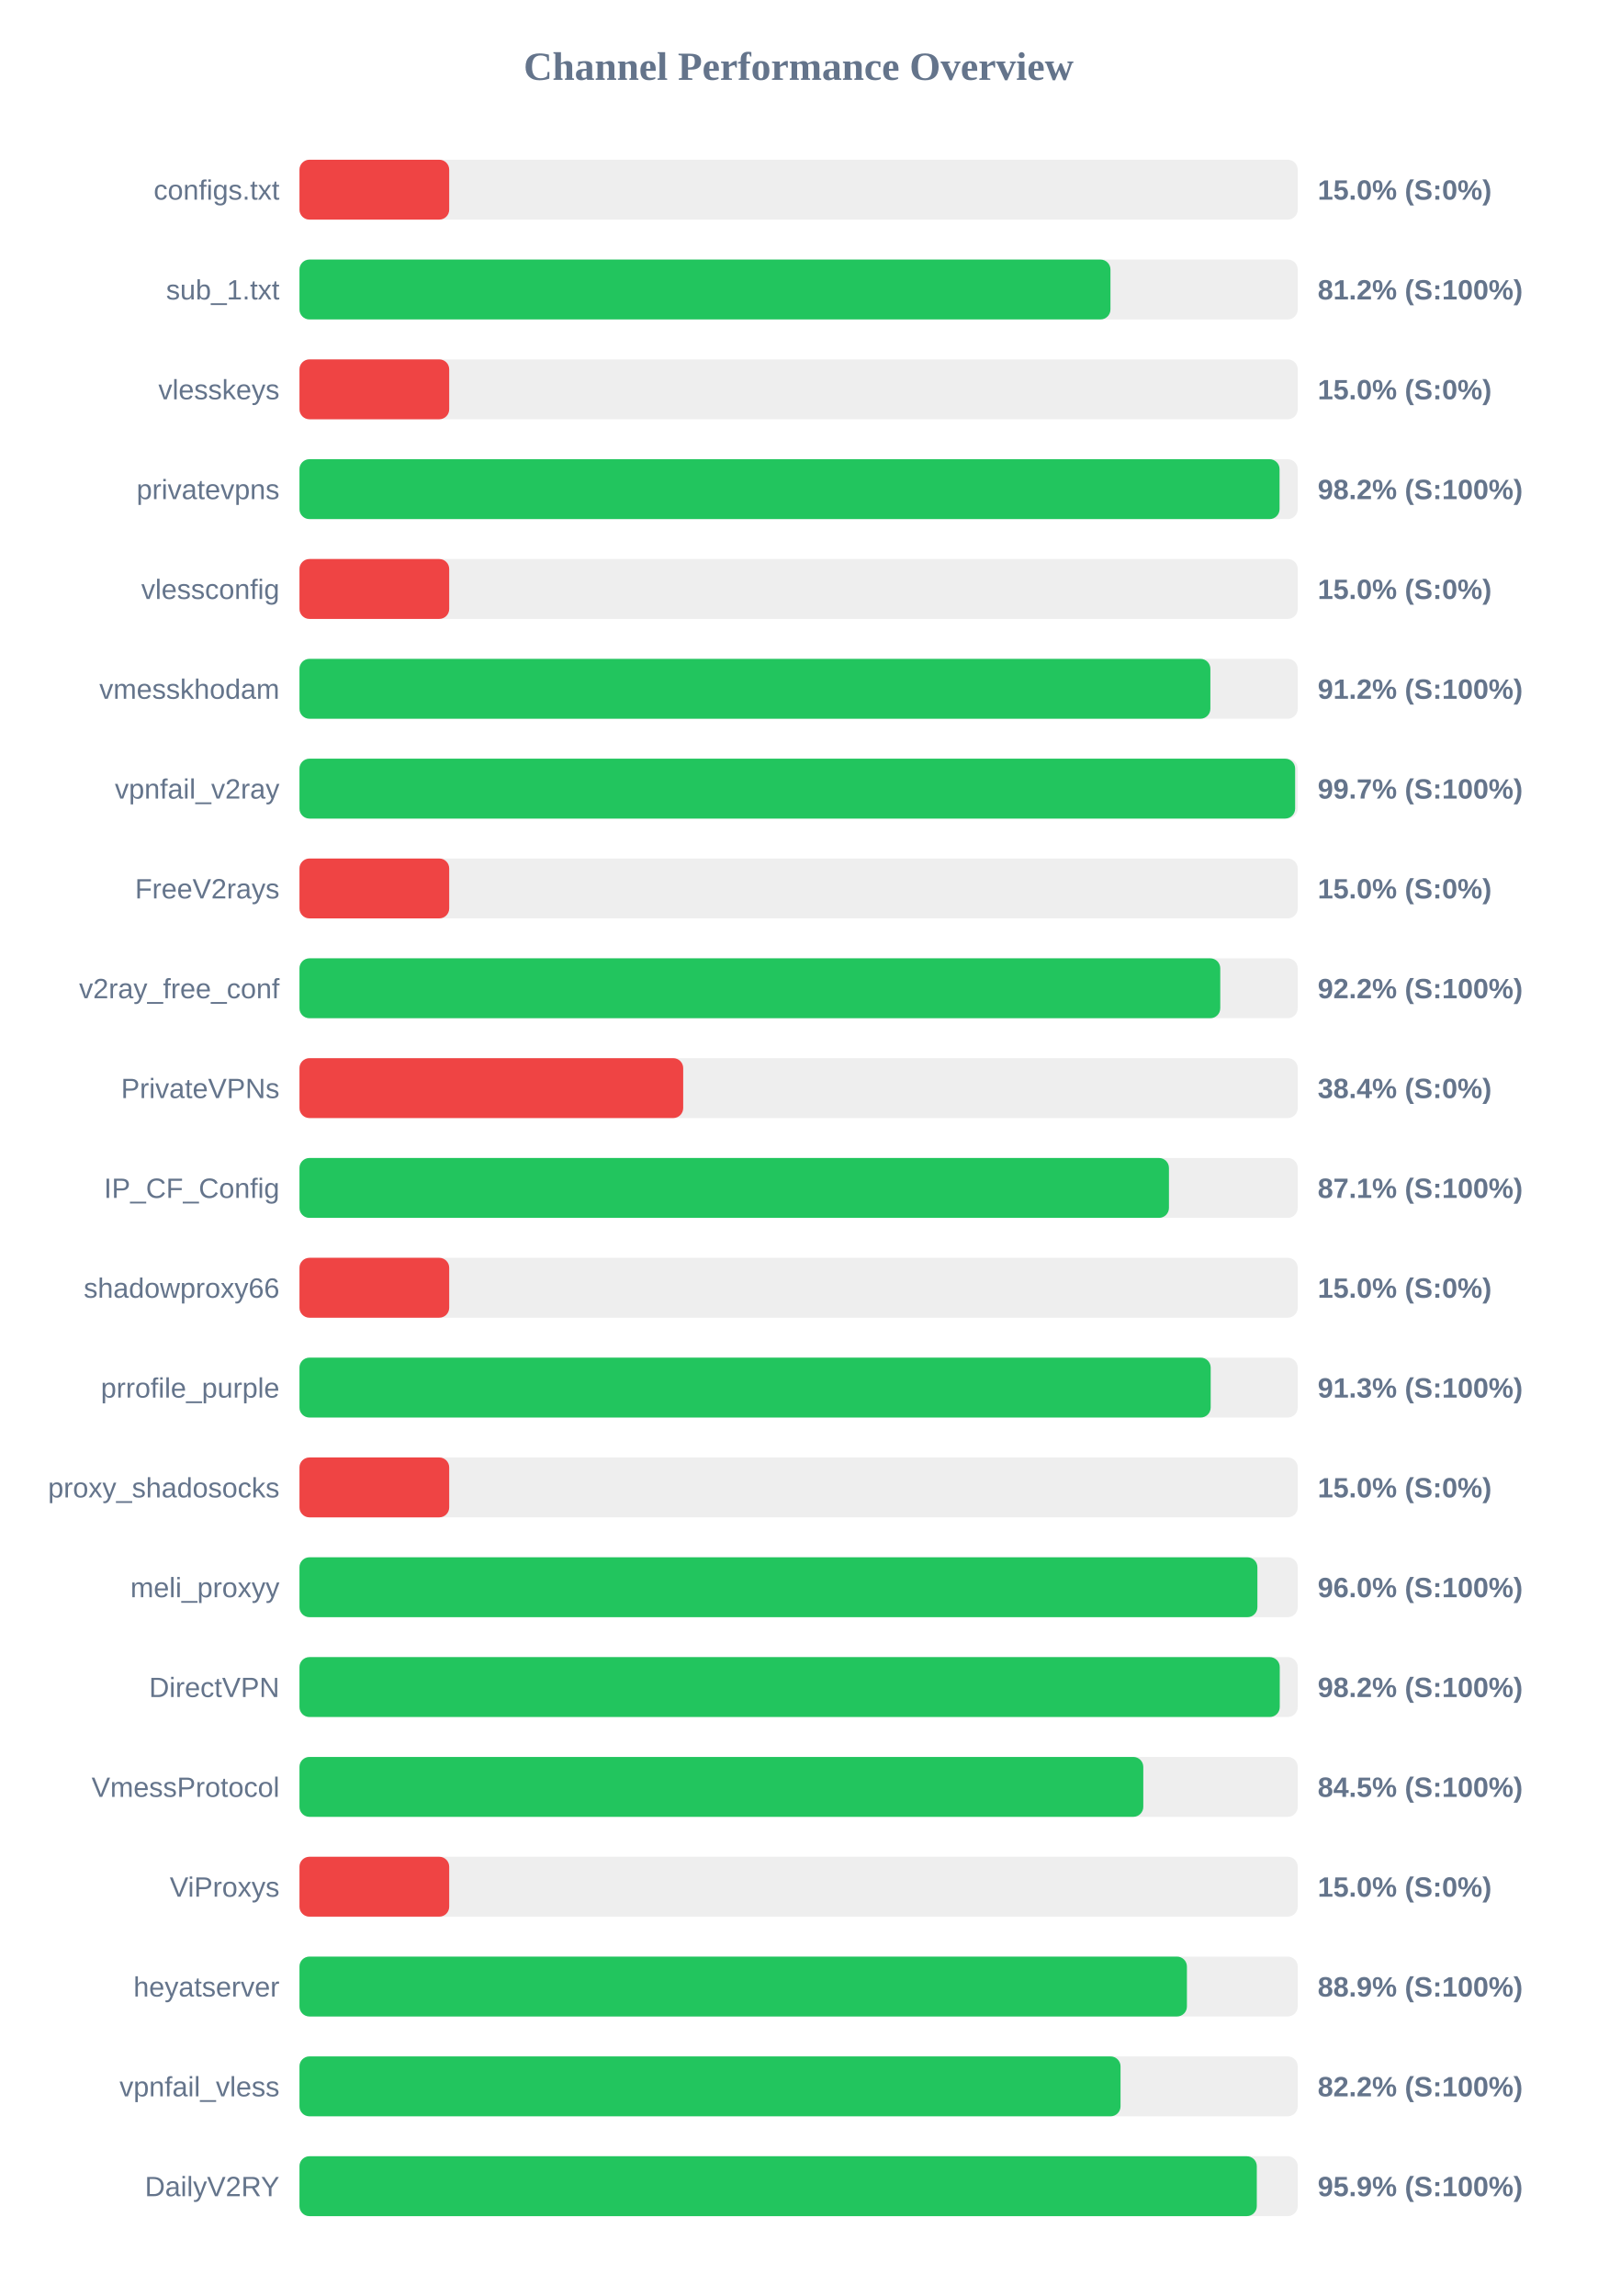
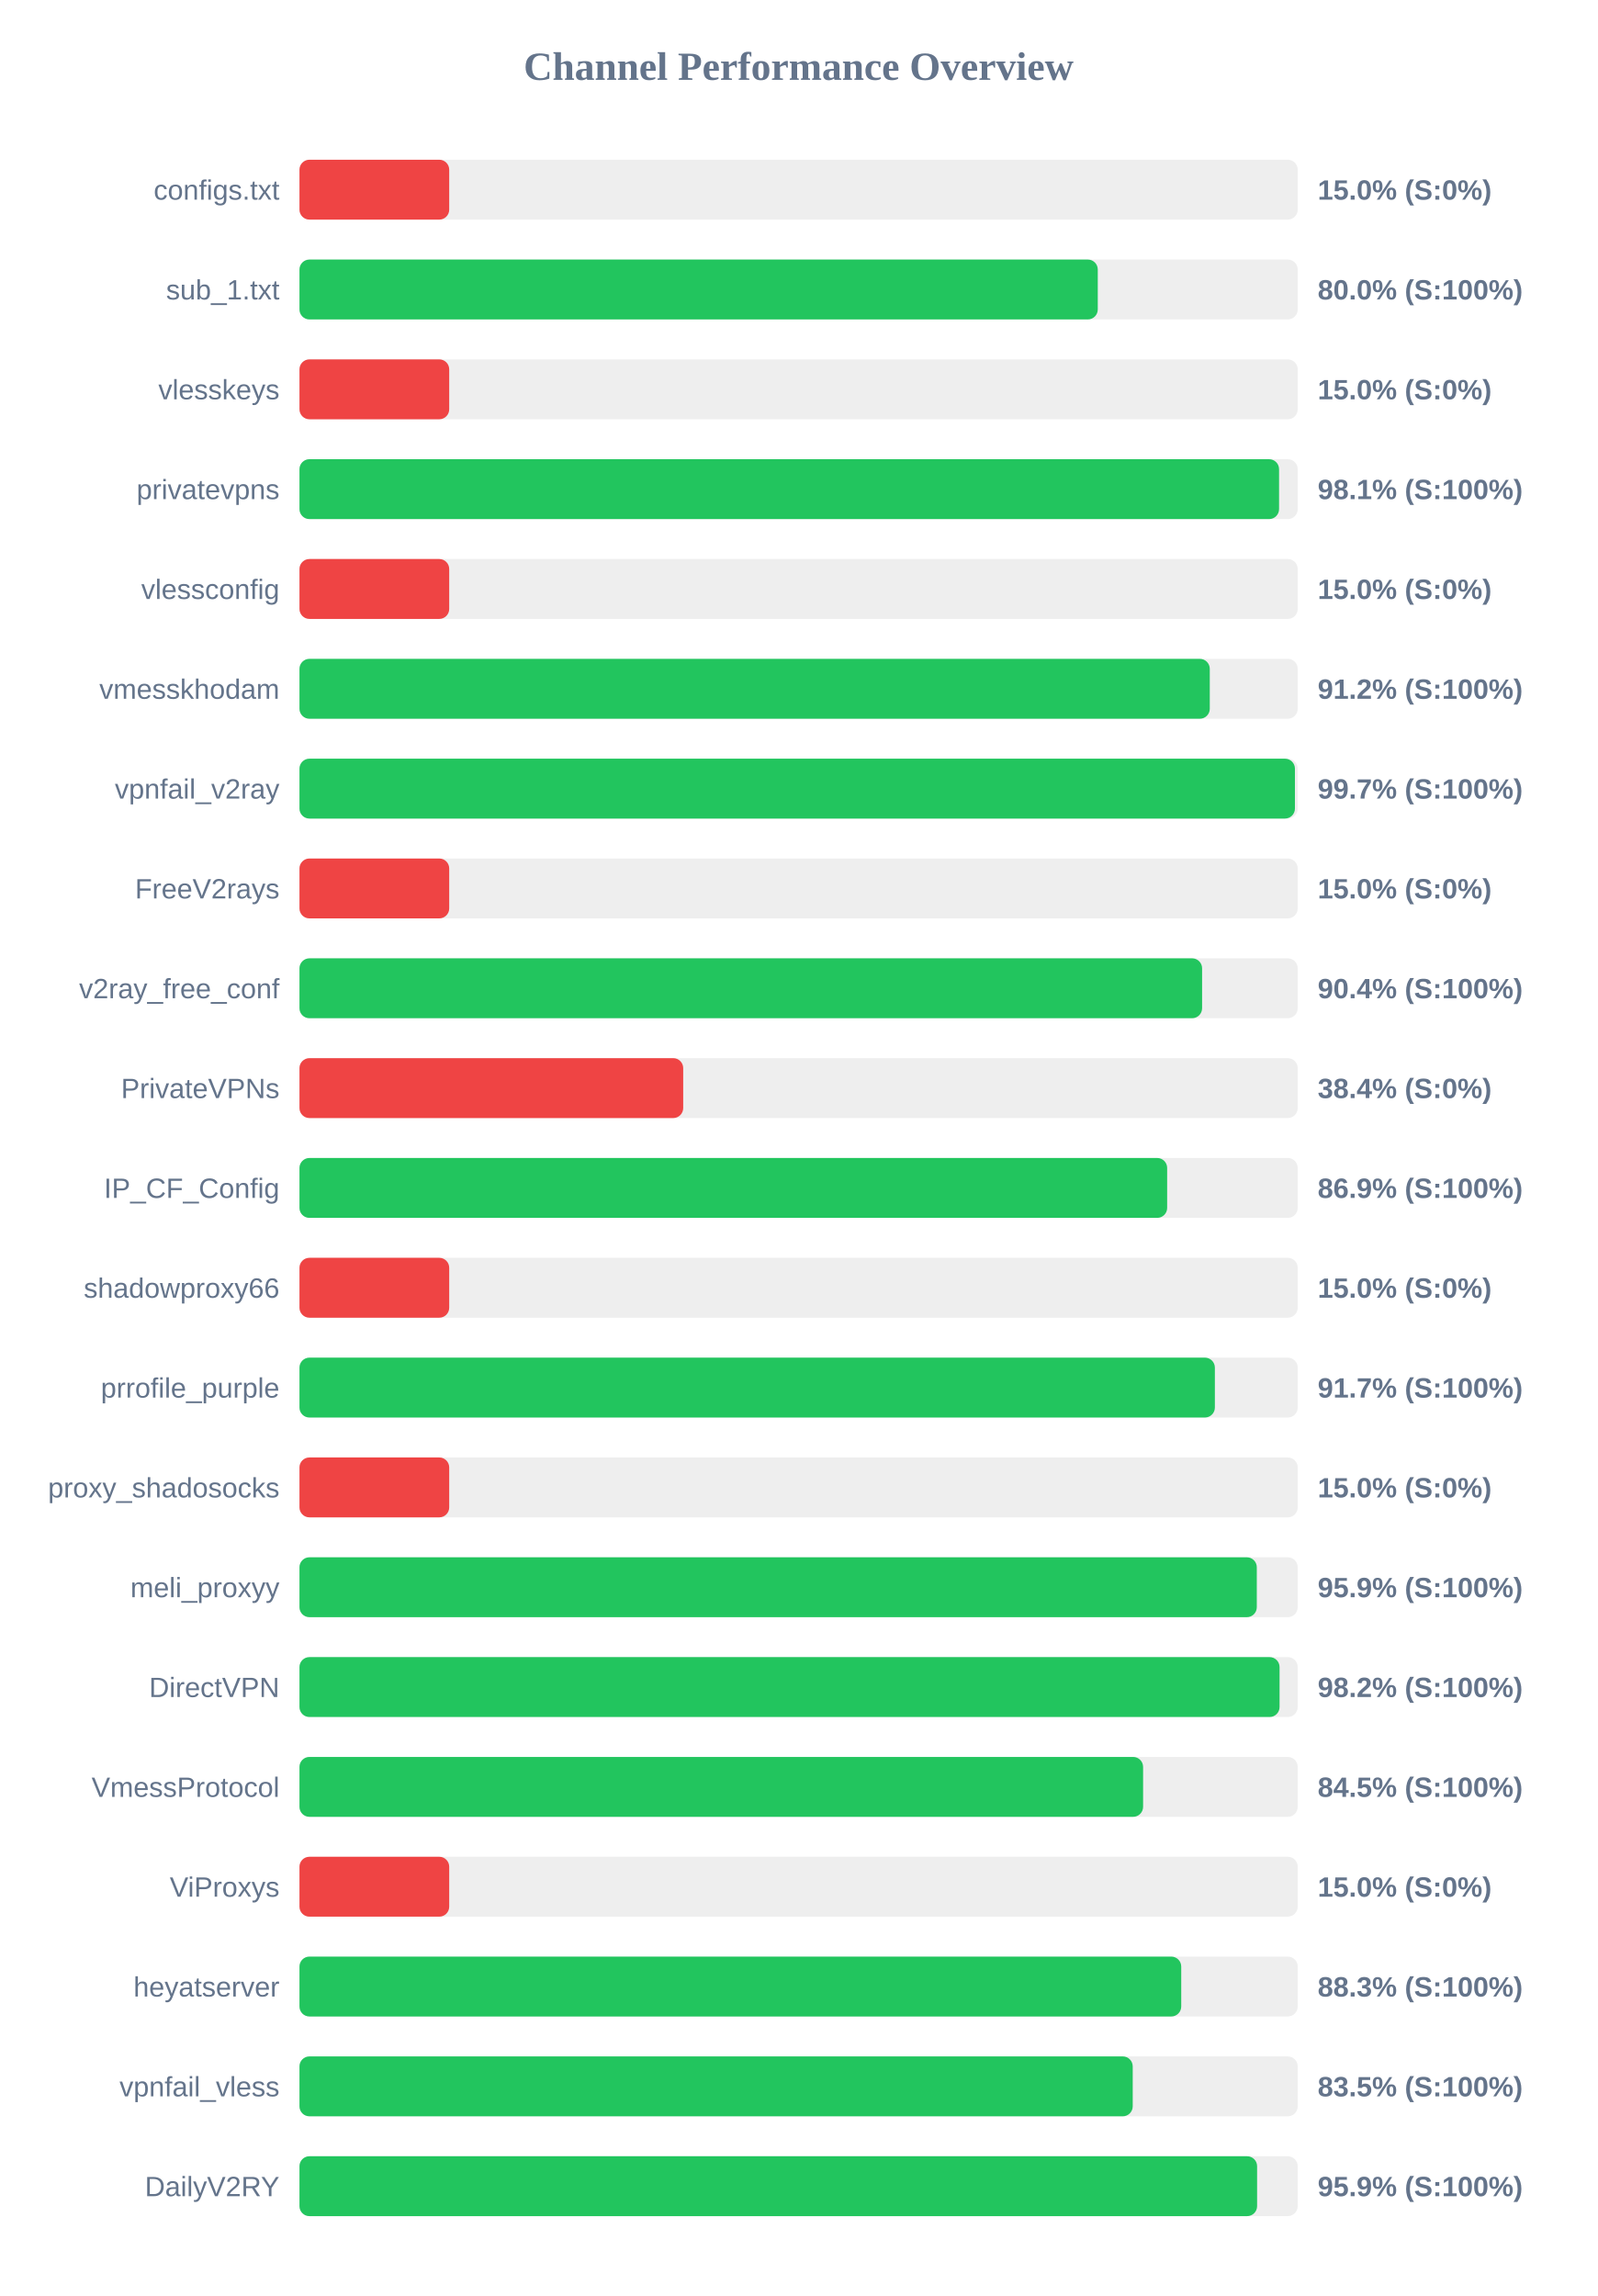
<svg xmlns="http://www.w3.org/2000/svg" width="800" height="1150" version="1.1">
  <style>
        .row { font: 14px Arial; fill: #64748b; }
        .score { font: bold 14px Arial; fill: #64748b; }
    </style>
  <text x="400" y="40" text-anchor="middle" font-size="20px" font-weight="bold" fill="#64748b">Channel Performance Overview</text>
  <rect x="150" y="80" width="500" height="30" fill="#eee" rx="5" />
  <rect x="150" y="80" width="75.0" height="30" fill="#ef4444" rx="5" />
  <text x="140" y="100" text-anchor="end" class="row">configs.txt</text>
  <text x="660" y="100" text-anchor="start" class="score">15.0% (S:0%)</text>
  <rect x="150" y="130" width="500" height="30" fill="#eee" rx="5" />
-   <rect x="150" y="130" width="406.2" height="30" fill="#22c55e" rx="5" />
+   <rect x="150" y="130" width="399.85" height="30" fill="#22c55e" rx="5" />
  <text x="140" y="150" text-anchor="end" class="row">sub_1.txt</text>
-   <text x="660" y="150" text-anchor="start" class="score">81.2% (S:100%)</text>
+   <text x="660" y="150" text-anchor="start" class="score">80.0% (S:100%)</text>
  <rect x="150" y="180" width="500" height="30" fill="#eee" rx="5" />
  <rect x="150" y="180" width="75.0" height="30" fill="#ef4444" rx="5" />
  <text x="140" y="200" text-anchor="end" class="row">vlesskeys</text>
  <text x="660" y="200" text-anchor="start" class="score">15.0% (S:0%)</text>
  <rect x="150" y="230" width="500" height="30" fill="#eee" rx="5" />
-   <rect x="150" y="230" width="490.9" height="30" fill="#22c55e" rx="5" />
+   <rect x="150" y="230" width="490.65" height="30" fill="#22c55e" rx="5" />
  <text x="140" y="250" text-anchor="end" class="row">privatevpns</text>
-   <text x="660" y="250" text-anchor="start" class="score">98.2% (S:100%)</text>
+   <text x="660" y="250" text-anchor="start" class="score">98.1% (S:100%)</text>
  <rect x="150" y="280" width="500" height="30" fill="#eee" rx="5" />
  <rect x="150" y="280" width="75.0" height="30" fill="#ef4444" rx="5" />
  <text x="140" y="300" text-anchor="end" class="row">vlessconfig</text>
  <text x="660" y="300" text-anchor="start" class="score">15.0% (S:0%)</text>
  <rect x="150" y="330" width="500" height="30" fill="#eee" rx="5" />
-   <rect x="150" y="330" width="456.25" height="30" fill="#22c55e" rx="5" />
+   <rect x="150" y="330" width="455.95" height="30" fill="#22c55e" rx="5" />
  <text x="140" y="350" text-anchor="end" class="row">vmesskhodam</text>
  <text x="660" y="350" text-anchor="start" class="score">91.2% (S:100%)</text>
  <rect x="150" y="380" width="500" height="30" fill="#eee" rx="5" />
-   <rect x="150" y="380" width="498.7" height="30" fill="#22c55e" rx="5" />
+   <rect x="150" y="380" width="498.6" height="30" fill="#22c55e" rx="5" />
  <text x="140" y="400" text-anchor="end" class="row">vpnfail_v2ray</text>
  <text x="660" y="400" text-anchor="start" class="score">99.7% (S:100%)</text>
  <rect x="150" y="430" width="500" height="30" fill="#eee" rx="5" />
  <rect x="150" y="430" width="75.0" height="30" fill="#ef4444" rx="5" />
  <text x="140" y="450" text-anchor="end" class="row">FreeV2rays</text>
  <text x="660" y="450" text-anchor="start" class="score">15.0% (S:0%)</text>
  <rect x="150" y="480" width="500" height="30" fill="#eee" rx="5" />
-   <rect x="150" y="480" width="461.2" height="30" fill="#22c55e" rx="5" />
+   <rect x="150" y="480" width="452.1" height="30" fill="#22c55e" rx="5" />
  <text x="140" y="500" text-anchor="end" class="row">v2ray_free_conf</text>
-   <text x="660" y="500" text-anchor="start" class="score">92.2% (S:100%)</text>
+   <text x="660" y="500" text-anchor="start" class="score">90.4% (S:100%)</text>
  <rect x="150" y="530" width="500" height="30" fill="#eee" rx="5" />
  <rect x="150" y="530" width="192.2" height="30" fill="#ef4444" rx="5" />
  <text x="140" y="550" text-anchor="end" class="row">PrivateVPNs</text>
  <text x="660" y="550" text-anchor="start" class="score">38.4% (S:0%)</text>
  <rect x="150" y="580" width="500" height="30" fill="#eee" rx="5" />
-   <rect x="150" y="580" width="435.5" height="30" fill="#22c55e" rx="5" />
+   <rect x="150" y="580" width="434.6" height="30" fill="#22c55e" rx="5" />
  <text x="140" y="600" text-anchor="end" class="row">IP_CF_Config</text>
-   <text x="660" y="600" text-anchor="start" class="score">87.1% (S:100%)</text>
+   <text x="660" y="600" text-anchor="start" class="score">86.9% (S:100%)</text>
  <rect x="150" y="630" width="500" height="30" fill="#eee" rx="5" />
  <rect x="150" y="630" width="75.0" height="30" fill="#ef4444" rx="5" />
  <text x="140" y="650" text-anchor="end" class="row">shadowproxy66</text>
  <text x="660" y="650" text-anchor="start" class="score">15.0% (S:0%)</text>
  <rect x="150" y="680" width="500" height="30" fill="#eee" rx="5" />
-   <rect x="150" y="680" width="456.4" height="30" fill="#22c55e" rx="5" />
+   <rect x="150" y="680" width="458.5" height="30" fill="#22c55e" rx="5" />
  <text x="140" y="700" text-anchor="end" class="row">prrofile_purple</text>
-   <text x="660" y="700" text-anchor="start" class="score">91.3% (S:100%)</text>
+   <text x="660" y="700" text-anchor="start" class="score">91.7% (S:100%)</text>
  <rect x="150" y="730" width="500" height="30" fill="#eee" rx="5" />
  <rect x="150" y="730" width="75.0" height="30" fill="#ef4444" rx="5" />
  <text x="140" y="750" text-anchor="end" class="row">proxy_shadosocks</text>
  <text x="660" y="750" text-anchor="start" class="score">15.0% (S:0%)</text>
  <rect x="150" y="780" width="500" height="30" fill="#eee" rx="5" />
-   <rect x="150" y="780" width="479.8" height="30" fill="#22c55e" rx="5" />
+   <rect x="150" y="780" width="479.5" height="30" fill="#22c55e" rx="5" />
  <text x="140" y="800" text-anchor="end" class="row">meli_proxyy</text>
-   <text x="660" y="800" text-anchor="start" class="score">96.0% (S:100%)</text>
+   <text x="660" y="800" text-anchor="start" class="score">95.9% (S:100%)</text>
  <rect x="150" y="830" width="500" height="30" fill="#eee" rx="5" />
-   <rect x="150" y="830" width="491.0" height="30" fill="#22c55e" rx="5" />
+   <rect x="150" y="830" width="490.9" height="30" fill="#22c55e" rx="5" />
  <text x="140" y="850" text-anchor="end" class="row">DirectVPN</text>
  <text x="660" y="850" text-anchor="start" class="score">98.2% (S:100%)</text>
  <rect x="150" y="880" width="500" height="30" fill="#eee" rx="5" />
-   <rect x="150" y="880" width="422.65" height="30" fill="#22c55e" rx="5" />
+   <rect x="150" y="880" width="422.55" height="30" fill="#22c55e" rx="5" />
  <text x="140" y="900" text-anchor="end" class="row">VmessProtocol</text>
  <text x="660" y="900" text-anchor="start" class="score">84.5% (S:100%)</text>
  <rect x="150" y="930" width="500" height="30" fill="#eee" rx="5" />
  <rect x="150" y="930" width="75.0" height="30" fill="#ef4444" rx="5" />
  <text x="140" y="950" text-anchor="end" class="row">ViProxys</text>
  <text x="660" y="950" text-anchor="start" class="score">15.0% (S:0%)</text>
  <rect x="150" y="980" width="500" height="30" fill="#eee" rx="5" />
-   <rect x="150" y="980" width="444.5" height="30" fill="#22c55e" rx="5" />
+   <rect x="150" y="980" width="441.65" height="30" fill="#22c55e" rx="5" />
  <text x="140" y="1000" text-anchor="end" class="row">heyatserver</text>
-   <text x="660" y="1000" text-anchor="start" class="score">88.9% (S:100%)</text>
+   <text x="660" y="1000" text-anchor="start" class="score">88.3% (S:100%)</text>
  <rect x="150" y="1030" width="500" height="30" fill="#eee" rx="5" />
-   <rect x="150" y="1030" width="411.25" height="30" fill="#22c55e" rx="5" />
+   <rect x="150" y="1030" width="417.35" height="30" fill="#22c55e" rx="5" />
  <text x="140" y="1050" text-anchor="end" class="row">vpnfail_vless</text>
-   <text x="660" y="1050" text-anchor="start" class="score">82.2% (S:100%)</text>
+   <text x="660" y="1050" text-anchor="start" class="score">83.5% (S:100%)</text>
  <rect x="150" y="1080" width="500" height="30" fill="#eee" rx="5" />
-   <rect x="150" y="1080" width="479.5" height="30" fill="#22c55e" rx="5" />
+   <rect x="150" y="1080" width="479.65" height="30" fill="#22c55e" rx="5" />
  <text x="140" y="1100" text-anchor="end" class="row">DailyV2RY</text>
  <text x="660" y="1100" text-anchor="start" class="score">95.9% (S:100%)</text>
</svg>
